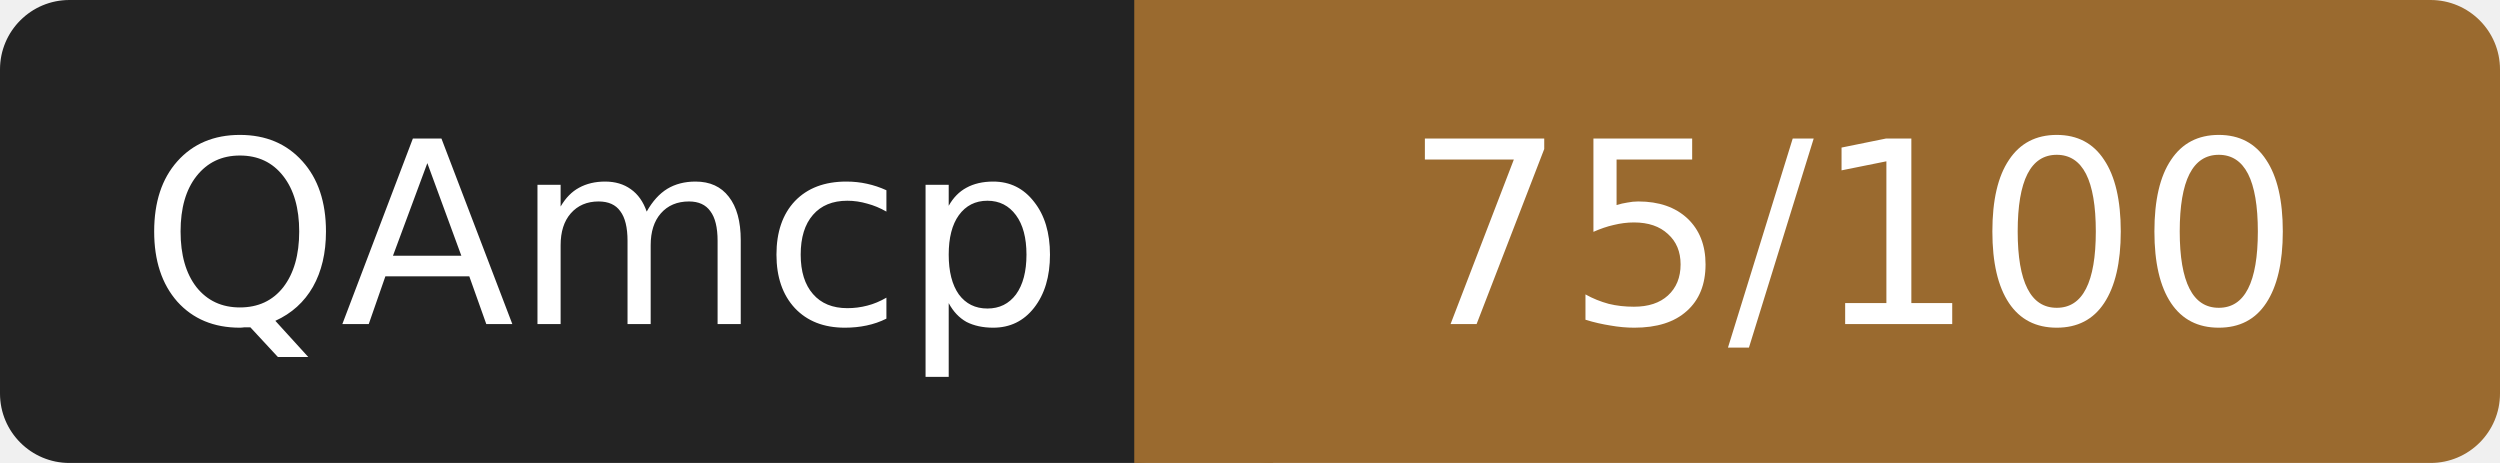
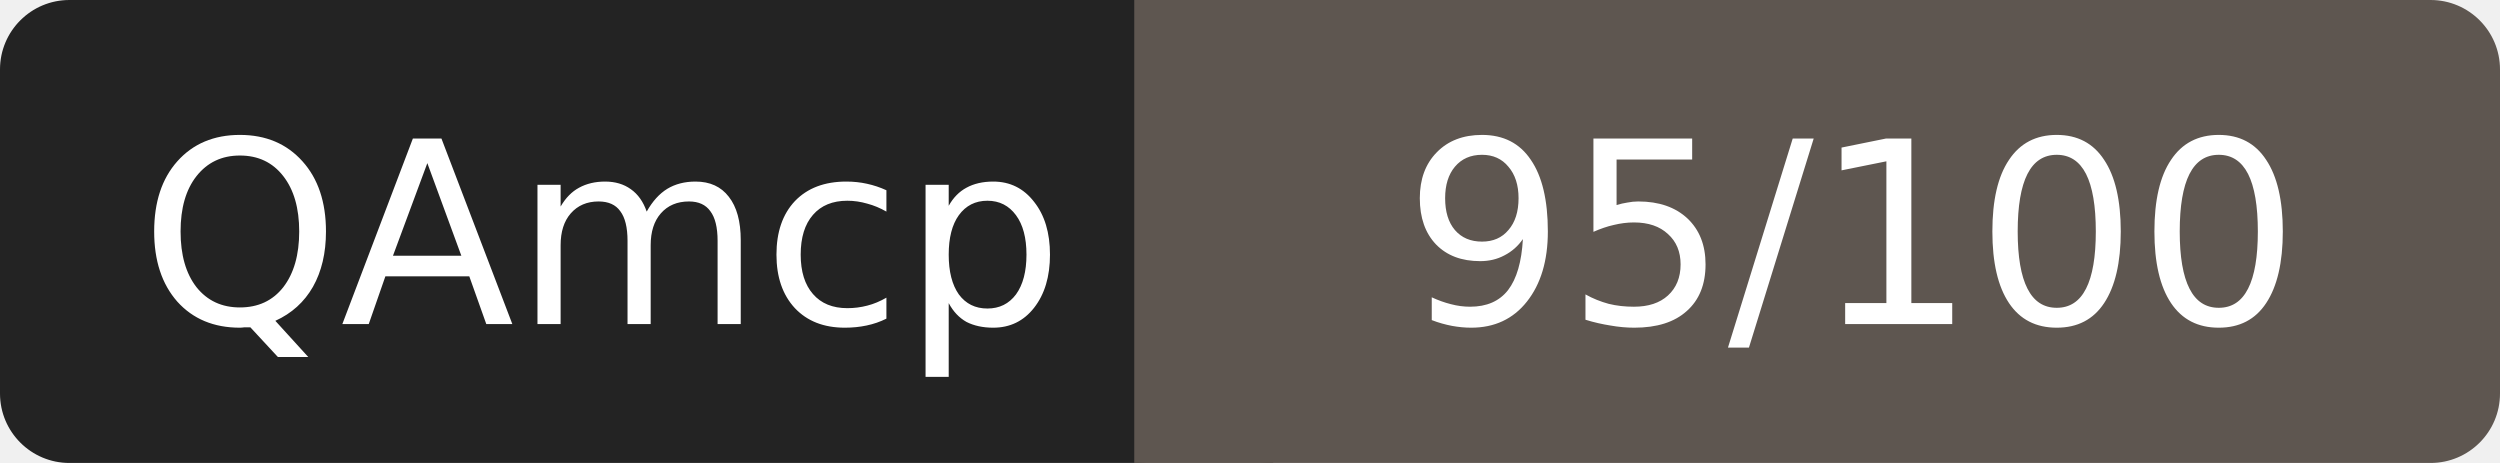
- <svg xmlns="http://www.w3.org/2000/svg" width="108" height="20" role="img" aria-label="QAmcp: 75/100">
+ <svg xmlns="http://www.w3.org/2000/svg" width="108" height="20" role="img" aria-label="QAmcp: 95/100">
  <rect width="52" height="20" rx="3" fill="#232323" />
-   <rect x="52" width="56" height="20" rx="3" fill="#9a6a2f" />
-   <rect x="49" width="6" height="20" fill="#9a6a2f" />
+   <rect x="52" width="56" height="20" rx="3" fill="#5e5650" />
+   <rect x="49" width="6" height="20" fill="#5e5650" />
  <g fill="#fff" font-family="Verdana,DejaVu Sans,sans-serif" font-size="11" text-anchor="middle">
    <text x="26" y="14">QAmcp</text>
-     <text x="80" y="14">75/100</text>
+     <text x="80" y="14">95/100</text>
  </g>
</svg>
